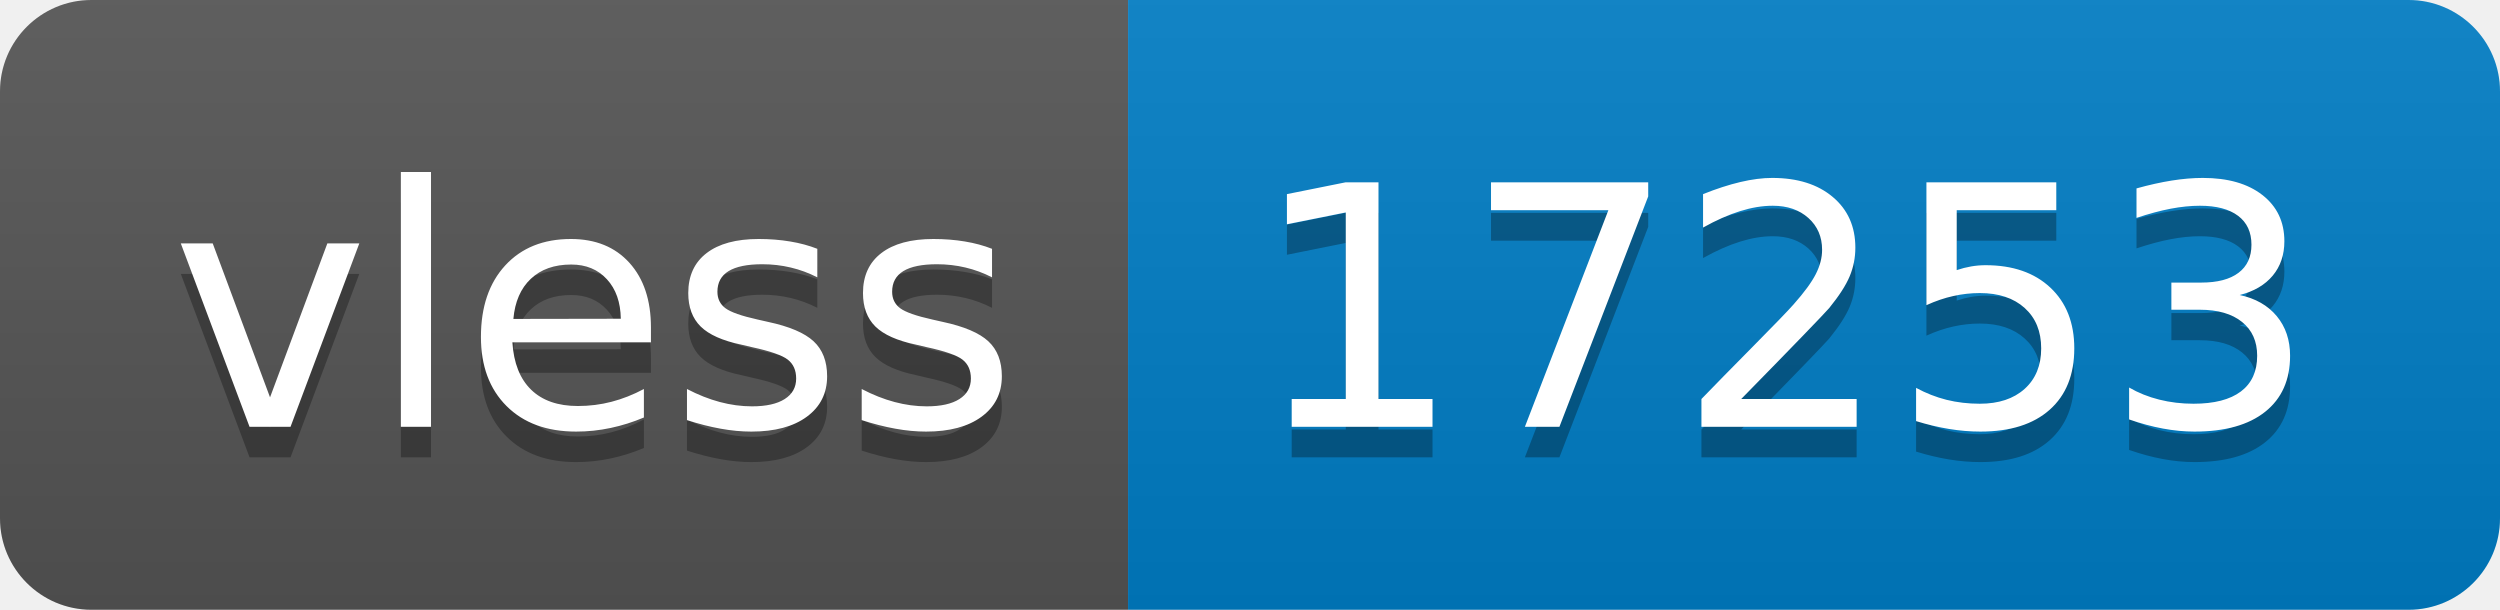
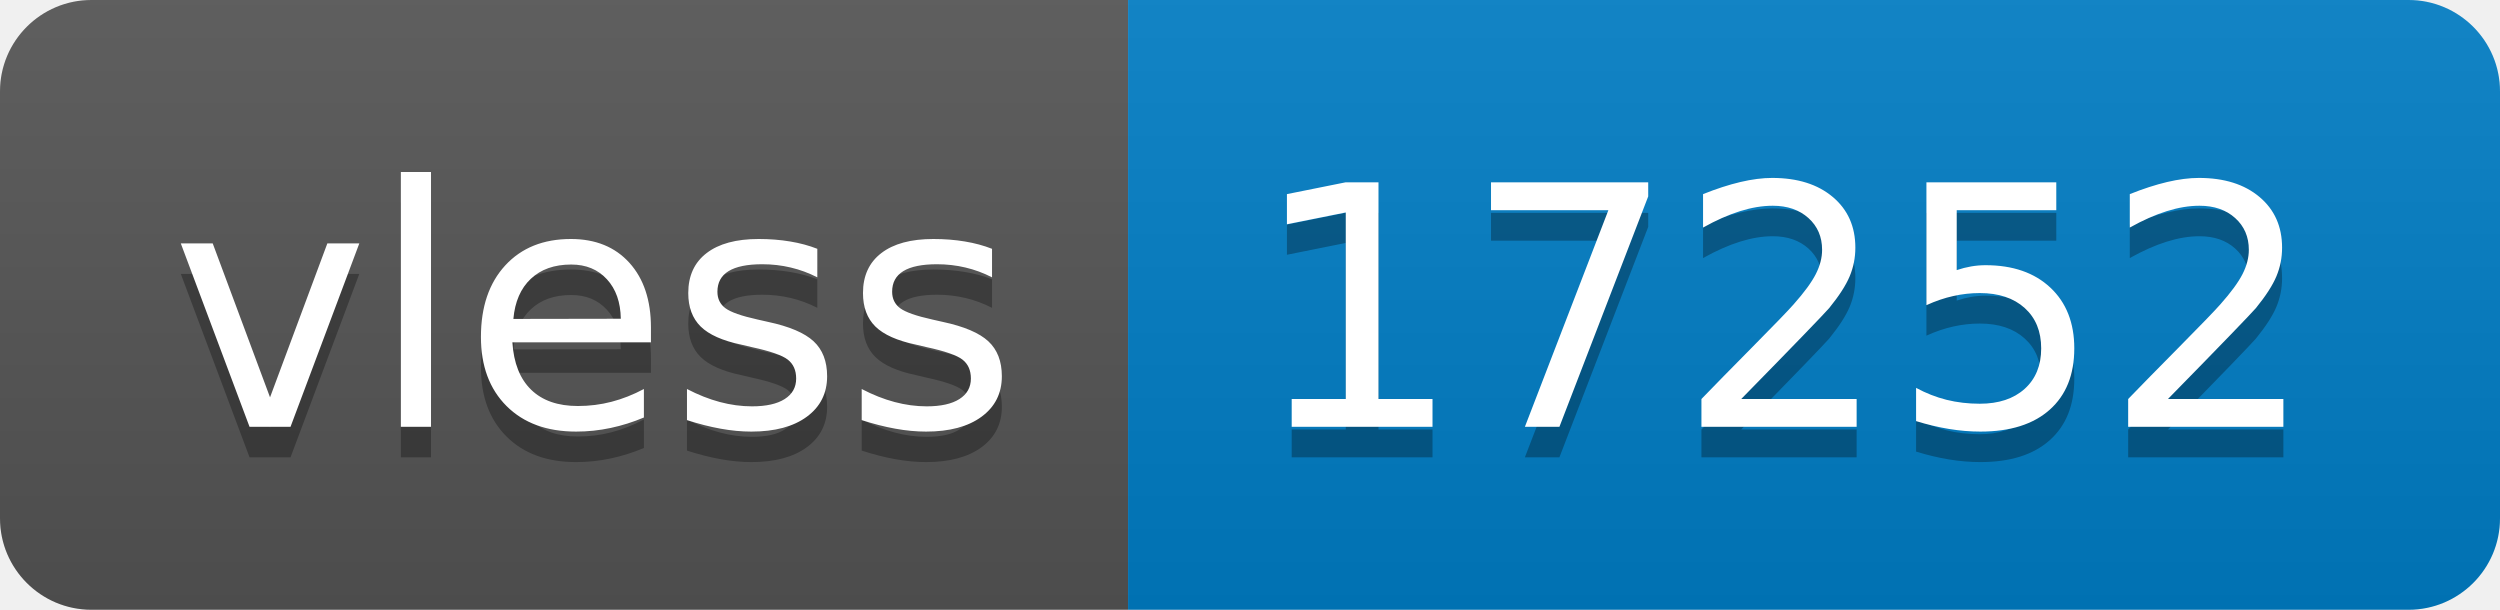
- <svg xmlns="http://www.w3.org/2000/svg" width="82" height="20" role="img" aria-label="vless: 17253">
+ <svg xmlns="http://www.w3.org/2000/svg" width="82" height="20" role="img" aria-label="vless: 17252">
  <linearGradient id="s" x2="0" y2="100%">
    <stop offset="0" stop-color="#bbb" stop-opacity=".1" />
    <stop offset="1" stop-opacity=".1" />
  </linearGradient>
  <clipPath id="r">
    <rect width="82" height="20" rx="3" fill="#fff" />
  </clipPath>
  <g clip-path="url(#r)">
    <rect width="37" height="20" fill="#555" />
    <rect x="37" width="45" height="20" fill="#007ec6" />
    <rect width="82" height="20" fill="url(#s)" />
  </g>
  <g fill="#fff" text-anchor="middle" font-family="Verdana,Geneva,DejaVu Sans,sans-serif" text-rendering="geometricPrecision" font-size="110">
    <text aria-hidden="true" x="195" y="150" fill="#010101" fill-opacity=".3" transform="scale(.1)" textLength="270">vless</text>
    <text x="195" y="140" transform="scale(.1)" fill="#fff" textLength="270">vless</text>
-     <text aria-hidden="true" x="585" y="150" fill="#010101" fill-opacity=".3" transform="scale(.1)" textLength="350">17253</text>
-     <text x="585" y="140" transform="scale(.1)" fill="#fff" textLength="350">17253</text>
+     <text aria-hidden="true" x="585" y="150" fill="#010101" fill-opacity=".3" transform="scale(.1)" textLength="350">17252</text>
+     <text x="585" y="140" transform="scale(.1)" fill="#fff" textLength="350">17252</text>
  </g>
</svg>
